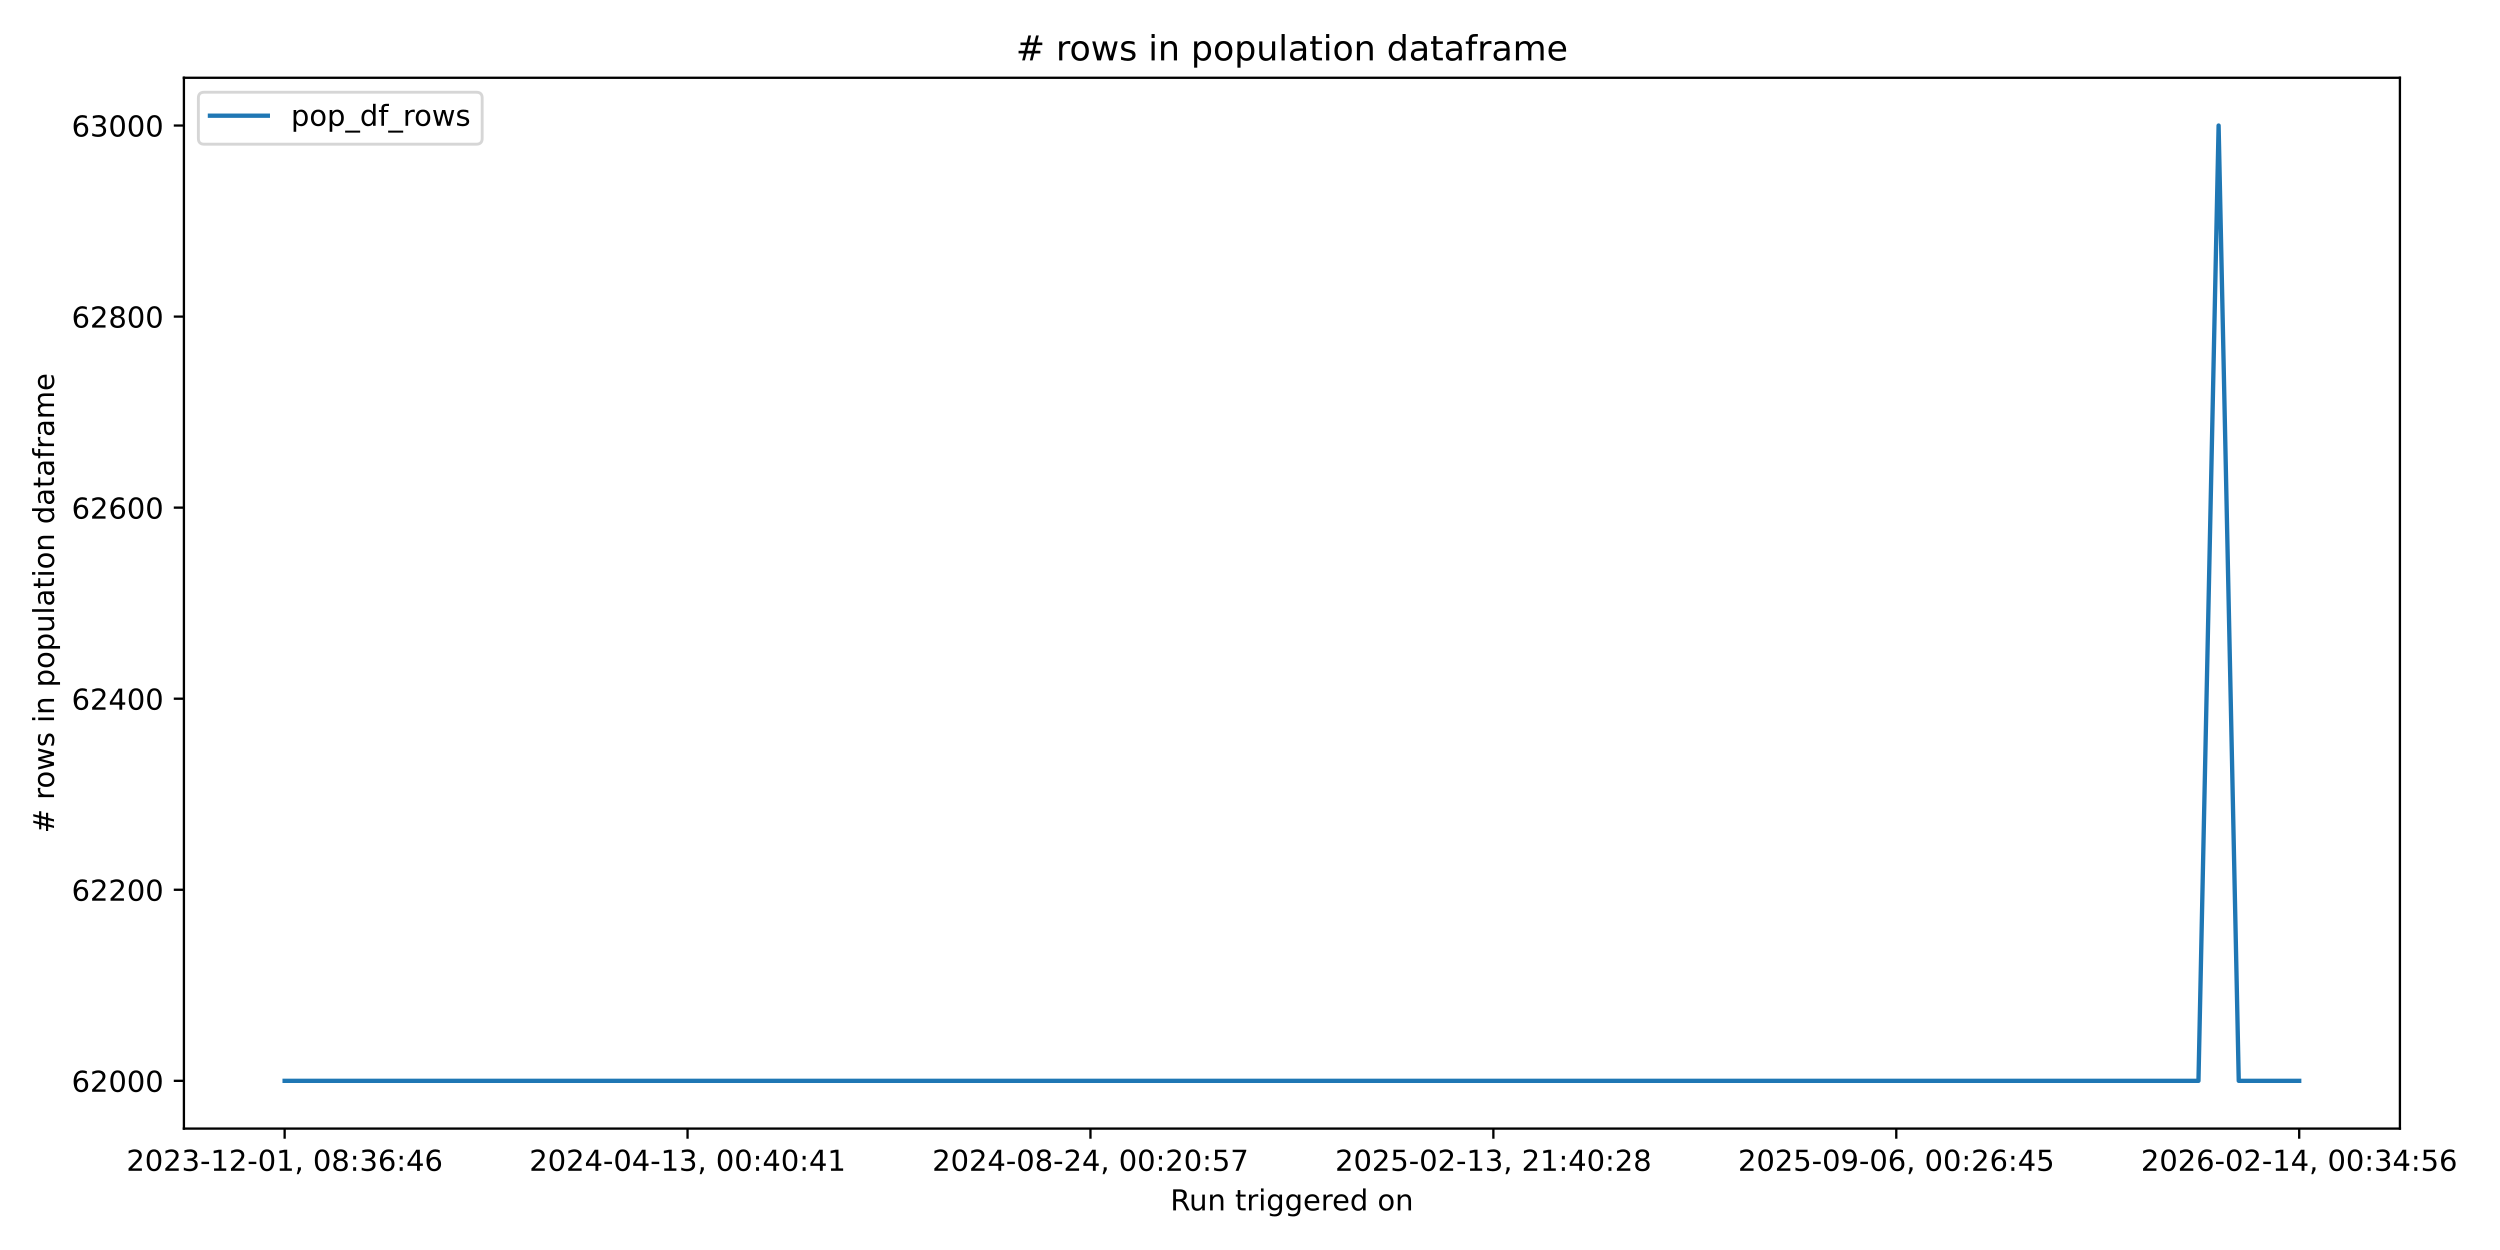
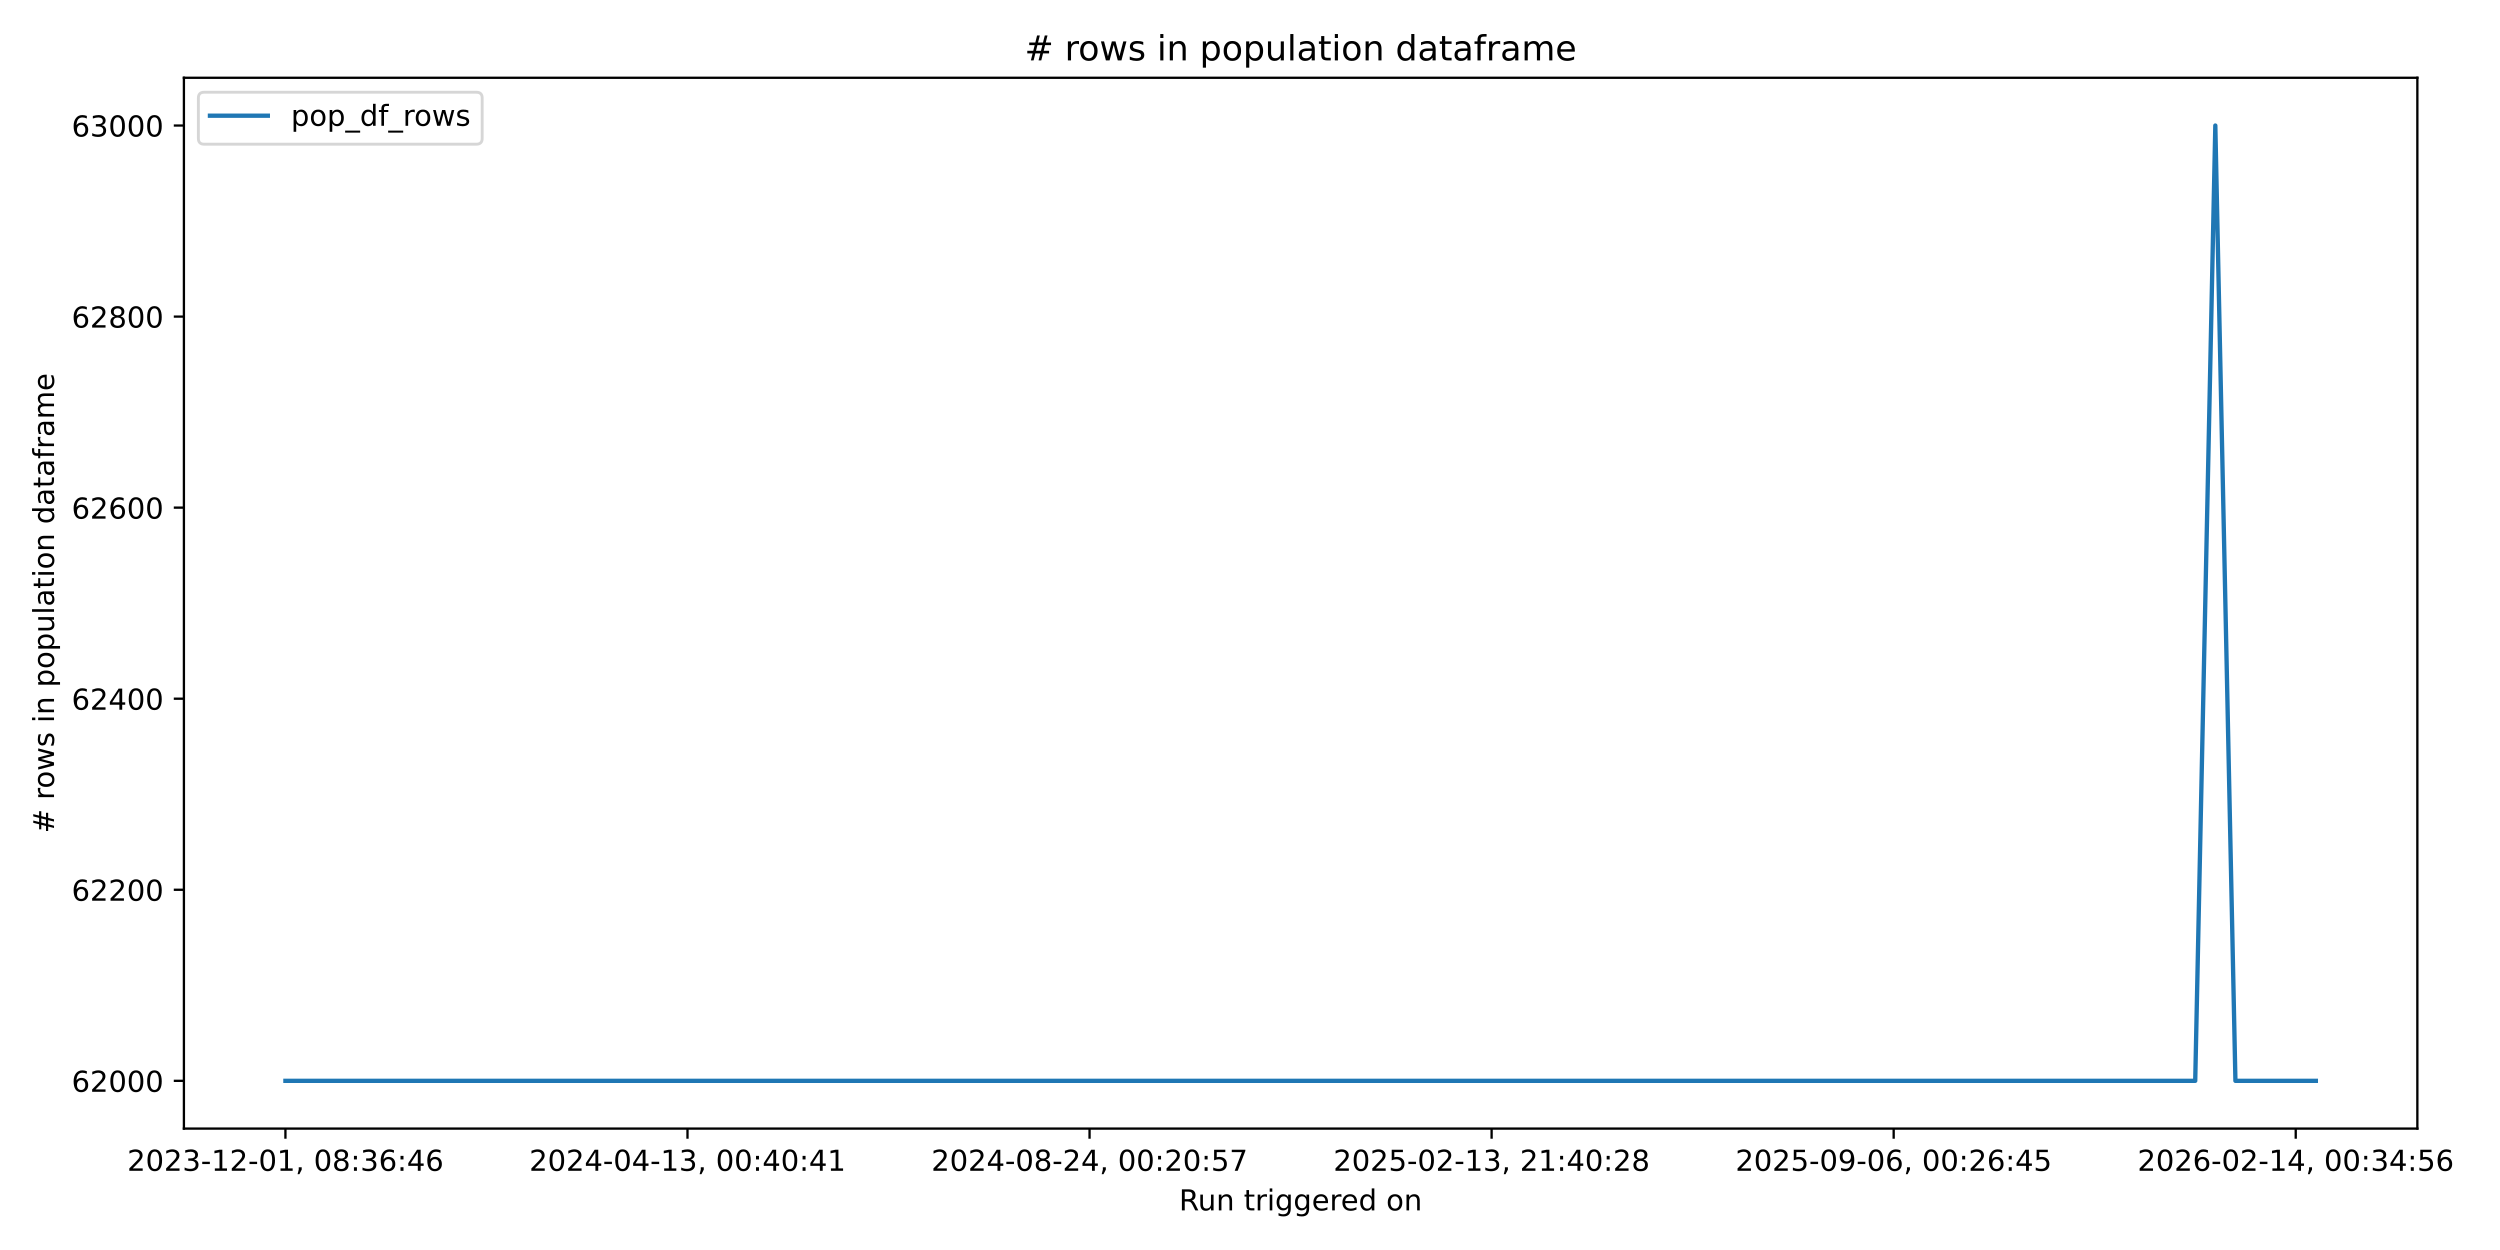
<svg xmlns="http://www.w3.org/2000/svg" xmlns:xlink="http://www.w3.org/1999/xlink" width="864pt" height="432pt" viewBox="0 0 864 432" version="1.1">
  <defs>
    <style type="text/css">*{stroke-linejoin: round; stroke-linecap: butt}</style>
  </defs>
  <g id="figure_1">
    <g id="patch_1">
      <path d="M 0 432  L 864 432  L 864 0  L 0 0  z " style="fill: #ffffff" />
    </g>
    <g id="axes_1">
      <g id="patch_2">
-         <path d="M 63.56 390.04  L 829.411 390.04  L 829.411 26.88  L 63.56 26.88  z " style="fill: #ffffff" />
+         <path d="M 63.56 390.04  L 835.438 390.04  L 835.438 26.88  L 63.56 26.88  z " style="fill: #ffffff" />
      </g>
      <g id="matplotlib.axis_1">
        <g id="xtick_1">
          <g id="line2d_1">
            <defs>
-               <path id="mc2b28f7067" d="M 0 0  L 0 3.5  " style="stroke: #000000; stroke-width: 0.8" />
+               <path id="m86a0c0b904" d="M 0 0  L 0 3.5  " style="stroke: #000000; stroke-width: 0.8" />
            </defs>
            <g>
-               <use xlink:href="#mc2b28f7067" x="98.371" y="390.04" style="stroke: #000000; stroke-width: 0.8" />
+               <use xlink:href="#m86a0c0b904" x="98.645" y="390.04" style="stroke: #000000; stroke-width: 0.8" />
            </g>
          </g>
          <g id="text_1">
-             <g transform="translate(43.67924 404.6384) scale(0.1 -0.1)">
+             <g transform="translate(43.95319 404.6384) scale(0.1 -0.1)">
              <defs>
                <path id="DejaVuSans-32" d="M 1228 531  L 3431 531  L 3431 0  L 469 0  L 469 531  Q 828 903 1448 1529  Q 2069 2156 2228 2338  Q 2531 2678 2651 2914  Q 2772 3150 2772 3378  Q 2772 3750 2511 3984  Q 2250 4219 1831 4219  Q 1534 4219 1204 4116  Q 875 4013 500 3803  L 500 4441  Q 881 4594 1212 4672  Q 1544 4750 1819 4750  Q 2544 4750 2975 4387  Q 3406 4025 3406 3419  Q 3406 3131 3298 2873  Q 3191 2616 2906 2266  Q 2828 2175 2409 1742  Q 1991 1309 1228 531  z " transform="scale(0.015625)" />
                <path id="DejaVuSans-30" d="M 2034 4250  Q 1547 4250 1301 3770  Q 1056 3291 1056 2328  Q 1056 1369 1301 889  Q 1547 409 2034 409  Q 2525 409 2770 889  Q 3016 1369 3016 2328  Q 3016 3291 2770 3770  Q 2525 4250 2034 4250  z M 2034 4750  Q 2819 4750 3233 4129  Q 3647 3509 3647 2328  Q 3647 1150 3233 529  Q 2819 -91 2034 -91  Q 1250 -91 836 529  Q 422 1150 422 2328  Q 422 3509 836 4129  Q 1250 4750 2034 4750  z " transform="scale(0.015625)" />
                <path id="DejaVuSans-33" d="M 2597 2516  Q 3050 2419 3304 2112  Q 3559 1806 3559 1356  Q 3559 666 3084 287  Q 2609 -91 1734 -91  Q 1441 -91 1130 -33  Q 819 25 488 141  L 488 750  Q 750 597 1062 519  Q 1375 441 1716 441  Q 2309 441 2620 675  Q 2931 909 2931 1356  Q 2931 1769 2642 2001  Q 2353 2234 1838 2234  L 1294 2234  L 1294 2753  L 1863 2753  Q 2328 2753 2575 2939  Q 2822 3125 2822 3475  Q 2822 3834 2567 4026  Q 2313 4219 1838 4219  Q 1578 4219 1281 4162  Q 984 4106 628 3988  L 628 4550  Q 988 4650 1302 4700  Q 1616 4750 1894 4750  Q 2613 4750 3031 4423  Q 3450 4097 3450 3541  Q 3450 3153 3228 2886  Q 3006 2619 2597 2516  z " transform="scale(0.015625)" />
                <path id="DejaVuSans-2d" d="M 313 2009  L 1997 2009  L 1997 1497  L 313 1497  L 313 2009  z " transform="scale(0.015625)" />
                <path id="DejaVuSans-31" d="M 794 531  L 1825 531  L 1825 4091  L 703 3866  L 703 4441  L 1819 4666  L 2450 4666  L 2450 531  L 3481 531  L 3481 0  L 794 0  L 794 531  z " transform="scale(0.015625)" />
                <path id="DejaVuSans-2c" d="M 750 794  L 1409 794  L 1409 256  L 897 -744  L 494 -744  L 750 256  L 750 794  z " transform="scale(0.015625)" />
                <path id="DejaVuSans-20" transform="scale(0.015625)" />
                <path id="DejaVuSans-38" d="M 2034 2216  Q 1584 2216 1326 1975  Q 1069 1734 1069 1313  Q 1069 891 1326 650  Q 1584 409 2034 409  Q 2484 409 2743 651  Q 3003 894 3003 1313  Q 3003 1734 2745 1975  Q 2488 2216 2034 2216  z M 1403 2484  Q 997 2584 770 2862  Q 544 3141 544 3541  Q 544 4100 942 4425  Q 1341 4750 2034 4750  Q 2731 4750 3128 4425  Q 3525 4100 3525 3541  Q 3525 3141 3298 2862  Q 3072 2584 2669 2484  Q 3125 2378 3379 2068  Q 3634 1759 3634 1313  Q 3634 634 3220 271  Q 2806 -91 2034 -91  Q 1263 -91 848 271  Q 434 634 434 1313  Q 434 1759 690 2068  Q 947 2378 1403 2484  z M 1172 3481  Q 1172 3119 1398 2916  Q 1625 2713 2034 2713  Q 2441 2713 2670 2916  Q 2900 3119 2900 3481  Q 2900 3844 2670 4047  Q 2441 4250 2034 4250  Q 1625 4250 1398 4047  Q 1172 3844 1172 3481  z " transform="scale(0.015625)" />
                <path id="DejaVuSans-3a" d="M 750 794  L 1409 794  L 1409 0  L 750 0  L 750 794  z M 750 3309  L 1409 3309  L 1409 2516  L 750 2516  L 750 3309  z " transform="scale(0.015625)" />
                <path id="DejaVuSans-36" d="M 2113 2584  Q 1688 2584 1439 2293  Q 1191 2003 1191 1497  Q 1191 994 1439 701  Q 1688 409 2113 409  Q 2538 409 2786 701  Q 3034 994 3034 1497  Q 3034 2003 2786 2293  Q 2538 2584 2113 2584  z M 3366 4563  L 3366 3988  Q 3128 4100 2886 4159  Q 2644 4219 2406 4219  Q 1781 4219 1451 3797  Q 1122 3375 1075 2522  Q 1259 2794 1537 2939  Q 1816 3084 2150 3084  Q 2853 3084 3261 2657  Q 3669 2231 3669 1497  Q 3669 778 3244 343  Q 2819 -91 2113 -91  Q 1303 -91 875 529  Q 447 1150 447 2328  Q 447 3434 972 4092  Q 1497 4750 2381 4750  Q 2619 4750 2861 4703  Q 3103 4656 3366 4563  z " transform="scale(0.015625)" />
                <path id="DejaVuSans-34" d="M 2419 4116  L 825 1625  L 2419 1625  L 2419 4116  z M 2253 4666  L 3047 4666  L 3047 1625  L 3713 1625  L 3713 1100  L 3047 1100  L 3047 0  L 2419 0  L 2419 1100  L 313 1100  L 313 1709  L 2253 4666  z " transform="scale(0.015625)" />
              </defs>
              <use xlink:href="#DejaVuSans-32" />
              <use xlink:href="#DejaVuSans-30" transform="translate(63.62305 0)" />
              <use xlink:href="#DejaVuSans-32" transform="translate(127.2461 0)" />
              <use xlink:href="#DejaVuSans-33" transform="translate(190.8691 0)" />
              <use xlink:href="#DejaVuSans-2d" transform="translate(254.4922 0)" />
              <use xlink:href="#DejaVuSans-31" transform="translate(290.5762 0)" />
              <use xlink:href="#DejaVuSans-32" transform="translate(354.1992 0)" />
              <use xlink:href="#DejaVuSans-2d" transform="translate(417.8223 0)" />
              <use xlink:href="#DejaVuSans-30" transform="translate(453.9062 0)" />
              <use xlink:href="#DejaVuSans-31" transform="translate(517.5293 0)" />
              <use xlink:href="#DejaVuSans-2c" transform="translate(581.1523 0)" />
              <use xlink:href="#DejaVuSans-20" transform="translate(612.9395 0)" />
              <use xlink:href="#DejaVuSans-30" transform="translate(644.7266 0)" />
              <use xlink:href="#DejaVuSans-38" transform="translate(708.3496 0)" />
              <use xlink:href="#DejaVuSans-3a" transform="translate(771.9727 0)" />
              <use xlink:href="#DejaVuSans-33" transform="translate(805.6641 0)" />
              <use xlink:href="#DejaVuSans-36" transform="translate(869.2871 0)" />
              <use xlink:href="#DejaVuSans-3a" transform="translate(932.9102 0)" />
              <use xlink:href="#DejaVuSans-34" transform="translate(966.6016 0)" />
              <use xlink:href="#DejaVuSans-36" transform="translate(1030.225 0)" />
            </g>
          </g>
        </g>
        <g id="xtick_2">
          <g id="line2d_2">
            <g>
-               <use xlink:href="#mc2b28f7067" x="237.617" y="390.04" style="stroke: #000000; stroke-width: 0.8" />
+               <use xlink:href="#m86a0c0b904" x="237.597" y="390.04" style="stroke: #000000; stroke-width: 0.8" />
            </g>
          </g>
          <g id="text_2">
-             <g transform="translate(182.9249 404.6384) scale(0.1 -0.1)">
+             <g transform="translate(182.9052 404.6384) scale(0.1 -0.1)">
              <use xlink:href="#DejaVuSans-32" />
              <use xlink:href="#DejaVuSans-30" transform="translate(63.62305 0)" />
              <use xlink:href="#DejaVuSans-32" transform="translate(127.2461 0)" />
              <use xlink:href="#DejaVuSans-34" transform="translate(190.8691 0)" />
              <use xlink:href="#DejaVuSans-2d" transform="translate(254.4922 0)" />
              <use xlink:href="#DejaVuSans-30" transform="translate(290.5762 0)" />
              <use xlink:href="#DejaVuSans-34" transform="translate(354.1992 0)" />
              <use xlink:href="#DejaVuSans-2d" transform="translate(417.8223 0)" />
              <use xlink:href="#DejaVuSans-31" transform="translate(453.9062 0)" />
              <use xlink:href="#DejaVuSans-33" transform="translate(517.5293 0)" />
              <use xlink:href="#DejaVuSans-2c" transform="translate(581.1523 0)" />
              <use xlink:href="#DejaVuSans-20" transform="translate(612.9395 0)" />
              <use xlink:href="#DejaVuSans-30" transform="translate(644.7266 0)" />
              <use xlink:href="#DejaVuSans-30" transform="translate(708.3496 0)" />
              <use xlink:href="#DejaVuSans-3a" transform="translate(771.9727 0)" />
              <use xlink:href="#DejaVuSans-34" transform="translate(805.6641 0)" />
              <use xlink:href="#DejaVuSans-30" transform="translate(869.2871 0)" />
              <use xlink:href="#DejaVuSans-3a" transform="translate(932.9102 0)" />
              <use xlink:href="#DejaVuSans-34" transform="translate(966.6016 0)" />
              <use xlink:href="#DejaVuSans-31" transform="translate(1030.225 0)" />
            </g>
          </g>
        </g>
        <g id="xtick_3">
          <g id="line2d_3">
            <g>
-               <use xlink:href="#mc2b28f7067" x="376.863" y="390.04" style="stroke: #000000; stroke-width: 0.8" />
+               <use xlink:href="#m86a0c0b904" x="376.549" y="390.04" style="stroke: #000000; stroke-width: 0.8" />
            </g>
          </g>
          <g id="text_3">
-             <g transform="translate(322.1706 404.6384) scale(0.1 -0.1)">
+             <g transform="translate(321.8572 404.6384) scale(0.1 -0.1)">
              <defs>
                <path id="DejaVuSans-35" d="M 691 4666  L 3169 4666  L 3169 4134  L 1269 4134  L 1269 2991  Q 1406 3038 1543 3061  Q 1681 3084 1819 3084  Q 2600 3084 3056 2656  Q 3513 2228 3513 1497  Q 3513 744 3044 326  Q 2575 -91 1722 -91  Q 1428 -91 1123 -41  Q 819 9 494 109  L 494 744  Q 775 591 1075 516  Q 1375 441 1709 441  Q 2250 441 2565 725  Q 2881 1009 2881 1497  Q 2881 1984 2565 2268  Q 2250 2553 1709 2553  Q 1456 2553 1204 2497  Q 953 2441 691 2322  L 691 4666  z " transform="scale(0.015625)" />
                <path id="DejaVuSans-37" d="M 525 4666  L 3525 4666  L 3525 4397  L 1831 0  L 1172 0  L 2766 4134  L 525 4134  L 525 4666  z " transform="scale(0.015625)" />
              </defs>
              <use xlink:href="#DejaVuSans-32" />
              <use xlink:href="#DejaVuSans-30" transform="translate(63.62305 0)" />
              <use xlink:href="#DejaVuSans-32" transform="translate(127.2461 0)" />
              <use xlink:href="#DejaVuSans-34" transform="translate(190.8691 0)" />
              <use xlink:href="#DejaVuSans-2d" transform="translate(254.4922 0)" />
              <use xlink:href="#DejaVuSans-30" transform="translate(290.5762 0)" />
              <use xlink:href="#DejaVuSans-38" transform="translate(354.1992 0)" />
              <use xlink:href="#DejaVuSans-2d" transform="translate(417.8223 0)" />
              <use xlink:href="#DejaVuSans-32" transform="translate(453.9062 0)" />
              <use xlink:href="#DejaVuSans-34" transform="translate(517.5293 0)" />
              <use xlink:href="#DejaVuSans-2c" transform="translate(581.1523 0)" />
              <use xlink:href="#DejaVuSans-20" transform="translate(612.9395 0)" />
              <use xlink:href="#DejaVuSans-30" transform="translate(644.7266 0)" />
              <use xlink:href="#DejaVuSans-30" transform="translate(708.3496 0)" />
              <use xlink:href="#DejaVuSans-3a" transform="translate(771.9727 0)" />
              <use xlink:href="#DejaVuSans-32" transform="translate(805.6641 0)" />
              <use xlink:href="#DejaVuSans-30" transform="translate(869.2871 0)" />
              <use xlink:href="#DejaVuSans-3a" transform="translate(932.9102 0)" />
              <use xlink:href="#DejaVuSans-35" transform="translate(966.6016 0)" />
              <use xlink:href="#DejaVuSans-37" transform="translate(1030.225 0)" />
            </g>
          </g>
        </g>
        <g id="xtick_4">
          <g id="line2d_4">
            <g>
-               <use xlink:href="#mc2b28f7067" x="516.109" y="390.04" style="stroke: #000000; stroke-width: 0.8" />
+               <use xlink:href="#m86a0c0b904" x="515.501" y="390.04" style="stroke: #000000; stroke-width: 0.8" />
            </g>
          </g>
          <g id="text_4">
-             <g transform="translate(461.4163 404.6384) scale(0.1 -0.1)">
+             <g transform="translate(460.8092 404.6384) scale(0.1 -0.1)">
              <use xlink:href="#DejaVuSans-32" />
              <use xlink:href="#DejaVuSans-30" transform="translate(63.62305 0)" />
              <use xlink:href="#DejaVuSans-32" transform="translate(127.2461 0)" />
              <use xlink:href="#DejaVuSans-35" transform="translate(190.8691 0)" />
              <use xlink:href="#DejaVuSans-2d" transform="translate(254.4922 0)" />
              <use xlink:href="#DejaVuSans-30" transform="translate(290.5762 0)" />
              <use xlink:href="#DejaVuSans-32" transform="translate(354.1992 0)" />
              <use xlink:href="#DejaVuSans-2d" transform="translate(417.8223 0)" />
              <use xlink:href="#DejaVuSans-31" transform="translate(453.9062 0)" />
              <use xlink:href="#DejaVuSans-33" transform="translate(517.5293 0)" />
              <use xlink:href="#DejaVuSans-2c" transform="translate(581.1523 0)" />
              <use xlink:href="#DejaVuSans-20" transform="translate(612.9395 0)" />
              <use xlink:href="#DejaVuSans-32" transform="translate(644.7266 0)" />
              <use xlink:href="#DejaVuSans-31" transform="translate(708.3496 0)" />
              <use xlink:href="#DejaVuSans-3a" transform="translate(771.9727 0)" />
              <use xlink:href="#DejaVuSans-34" transform="translate(805.6641 0)" />
              <use xlink:href="#DejaVuSans-30" transform="translate(869.2871 0)" />
              <use xlink:href="#DejaVuSans-3a" transform="translate(932.9102 0)" />
              <use xlink:href="#DejaVuSans-32" transform="translate(966.6016 0)" />
              <use xlink:href="#DejaVuSans-38" transform="translate(1030.225 0)" />
            </g>
          </g>
        </g>
        <g id="xtick_5">
          <g id="line2d_5">
            <g>
-               <use xlink:href="#mc2b28f7067" x="655.354" y="390.04" style="stroke: #000000; stroke-width: 0.8" />
+               <use xlink:href="#m86a0c0b904" x="654.453" y="390.04" style="stroke: #000000; stroke-width: 0.8" />
            </g>
          </g>
          <g id="text_5">
-             <g transform="translate(600.662 404.6384) scale(0.1 -0.1)">
+             <g transform="translate(599.7612 404.6384) scale(0.1 -0.1)">
              <defs>
                <path id="DejaVuSans-39" d="M 703 97  L 703 672  Q 941 559 1184 500  Q 1428 441 1663 441  Q 2288 441 2617 861  Q 2947 1281 2994 2138  Q 2813 1869 2534 1725  Q 2256 1581 1919 1581  Q 1219 1581 811 2004  Q 403 2428 403 3163  Q 403 3881 828 4315  Q 1253 4750 1959 4750  Q 2769 4750 3195 4129  Q 3622 3509 3622 2328  Q 3622 1225 3098 567  Q 2575 -91 1691 -91  Q 1453 -91 1209 -44  Q 966 3 703 97  z M 1959 2075  Q 2384 2075 2632 2365  Q 2881 2656 2881 3163  Q 2881 3666 2632 3958  Q 2384 4250 1959 4250  Q 1534 4250 1286 3958  Q 1038 3666 1038 3163  Q 1038 2656 1286 2365  Q 1534 2075 1959 2075  z " transform="scale(0.015625)" />
              </defs>
              <use xlink:href="#DejaVuSans-32" />
              <use xlink:href="#DejaVuSans-30" transform="translate(63.62305 0)" />
              <use xlink:href="#DejaVuSans-32" transform="translate(127.2461 0)" />
              <use xlink:href="#DejaVuSans-35" transform="translate(190.8691 0)" />
              <use xlink:href="#DejaVuSans-2d" transform="translate(254.4922 0)" />
              <use xlink:href="#DejaVuSans-30" transform="translate(290.5762 0)" />
              <use xlink:href="#DejaVuSans-39" transform="translate(354.1992 0)" />
              <use xlink:href="#DejaVuSans-2d" transform="translate(417.8223 0)" />
              <use xlink:href="#DejaVuSans-30" transform="translate(453.9062 0)" />
              <use xlink:href="#DejaVuSans-36" transform="translate(517.5293 0)" />
              <use xlink:href="#DejaVuSans-2c" transform="translate(581.1523 0)" />
              <use xlink:href="#DejaVuSans-20" transform="translate(612.9395 0)" />
              <use xlink:href="#DejaVuSans-30" transform="translate(644.7266 0)" />
              <use xlink:href="#DejaVuSans-30" transform="translate(708.3496 0)" />
              <use xlink:href="#DejaVuSans-3a" transform="translate(771.9727 0)" />
              <use xlink:href="#DejaVuSans-32" transform="translate(805.6641 0)" />
              <use xlink:href="#DejaVuSans-36" transform="translate(869.2871 0)" />
              <use xlink:href="#DejaVuSans-3a" transform="translate(932.9102 0)" />
              <use xlink:href="#DejaVuSans-34" transform="translate(966.6016 0)" />
              <use xlink:href="#DejaVuSans-35" transform="translate(1030.225 0)" />
            </g>
          </g>
        </g>
        <g id="xtick_6">
          <g id="line2d_6">
            <g>
-               <use xlink:href="#mc2b28f7067" x="794.6" y="390.04" style="stroke: #000000; stroke-width: 0.8" />
+               <use xlink:href="#m86a0c0b904" x="793.405" y="390.04" style="stroke: #000000; stroke-width: 0.8" />
            </g>
          </g>
          <g id="text_6">
-             <g transform="translate(739.9078 404.6384) scale(0.1 -0.1)">
+             <g transform="translate(738.7132 404.6384) scale(0.1 -0.1)">
              <use xlink:href="#DejaVuSans-32" />
              <use xlink:href="#DejaVuSans-30" transform="translate(63.62305 0)" />
              <use xlink:href="#DejaVuSans-32" transform="translate(127.2461 0)" />
              <use xlink:href="#DejaVuSans-36" transform="translate(190.8691 0)" />
              <use xlink:href="#DejaVuSans-2d" transform="translate(254.4922 0)" />
              <use xlink:href="#DejaVuSans-30" transform="translate(290.5762 0)" />
              <use xlink:href="#DejaVuSans-32" transform="translate(354.1992 0)" />
              <use xlink:href="#DejaVuSans-2d" transform="translate(417.8223 0)" />
              <use xlink:href="#DejaVuSans-31" transform="translate(453.9062 0)" />
              <use xlink:href="#DejaVuSans-34" transform="translate(517.5293 0)" />
              <use xlink:href="#DejaVuSans-2c" transform="translate(581.1523 0)" />
              <use xlink:href="#DejaVuSans-20" transform="translate(612.9395 0)" />
              <use xlink:href="#DejaVuSans-30" transform="translate(644.7266 0)" />
              <use xlink:href="#DejaVuSans-30" transform="translate(708.3496 0)" />
              <use xlink:href="#DejaVuSans-3a" transform="translate(771.9727 0)" />
              <use xlink:href="#DejaVuSans-33" transform="translate(805.6641 0)" />
              <use xlink:href="#DejaVuSans-34" transform="translate(869.2871 0)" />
              <use xlink:href="#DejaVuSans-3a" transform="translate(932.9102 0)" />
              <use xlink:href="#DejaVuSans-35" transform="translate(966.6016 0)" />
              <use xlink:href="#DejaVuSans-36" transform="translate(1030.225 0)" />
            </g>
          </g>
        </g>
        <g id="text_7">
-           <g transform="translate(404.4693 418.3166) scale(0.1 -0.1)">
+           <g transform="translate(407.4828 418.3166) scale(0.1 -0.1)">
            <defs>
              <path id="DejaVuSans-52" d="M 2841 2188  Q 3044 2119 3236 1894  Q 3428 1669 3622 1275  L 4263 0  L 3584 0  L 2988 1197  Q 2756 1666 2539 1819  Q 2322 1972 1947 1972  L 1259 1972  L 1259 0  L 628 0  L 628 4666  L 2053 4666  Q 2853 4666 3247 4331  Q 3641 3997 3641 3322  Q 3641 2881 3436 2590  Q 3231 2300 2841 2188  z M 1259 4147  L 1259 2491  L 2053 2491  Q 2509 2491 2742 2702  Q 2975 2913 2975 3322  Q 2975 3731 2742 3939  Q 2509 4147 2053 4147  L 1259 4147  z " transform="scale(0.015625)" />
              <path id="DejaVuSans-75" d="M 544 1381  L 544 3500  L 1119 3500  L 1119 1403  Q 1119 906 1312 657  Q 1506 409 1894 409  Q 2359 409 2629 706  Q 2900 1003 2900 1516  L 2900 3500  L 3475 3500  L 3475 0  L 2900 0  L 2900 538  Q 2691 219 2414 64  Q 2138 -91 1772 -91  Q 1169 -91 856 284  Q 544 659 544 1381  z M 1991 3584  L 1991 3584  z " transform="scale(0.015625)" />
              <path id="DejaVuSans-6e" d="M 3513 2113  L 3513 0  L 2938 0  L 2938 2094  Q 2938 2591 2744 2837  Q 2550 3084 2163 3084  Q 1697 3084 1428 2787  Q 1159 2491 1159 1978  L 1159 0  L 581 0  L 581 3500  L 1159 3500  L 1159 2956  Q 1366 3272 1645 3428  Q 1925 3584 2291 3584  Q 2894 3584 3203 3211  Q 3513 2838 3513 2113  z " transform="scale(0.015625)" />
              <path id="DejaVuSans-74" d="M 1172 4494  L 1172 3500  L 2356 3500  L 2356 3053  L 1172 3053  L 1172 1153  Q 1172 725 1289 603  Q 1406 481 1766 481  L 2356 481  L 2356 0  L 1766 0  Q 1100 0 847 248  Q 594 497 594 1153  L 594 3053  L 172 3053  L 172 3500  L 594 3500  L 594 4494  L 1172 4494  z " transform="scale(0.015625)" />
              <path id="DejaVuSans-72" d="M 2631 2963  Q 2534 3019 2420 3045  Q 2306 3072 2169 3072  Q 1681 3072 1420 2755  Q 1159 2438 1159 1844  L 1159 0  L 581 0  L 581 3500  L 1159 3500  L 1159 2956  Q 1341 3275 1631 3429  Q 1922 3584 2338 3584  Q 2397 3584 2469 3576  Q 2541 3569 2628 3553  L 2631 2963  z " transform="scale(0.015625)" />
              <path id="DejaVuSans-69" d="M 603 3500  L 1178 3500  L 1178 0  L 603 0  L 603 3500  z M 603 4863  L 1178 4863  L 1178 4134  L 603 4134  L 603 4863  z " transform="scale(0.015625)" />
              <path id="DejaVuSans-67" d="M 2906 1791  Q 2906 2416 2648 2759  Q 2391 3103 1925 3103  Q 1463 3103 1205 2759  Q 947 2416 947 1791  Q 947 1169 1205 825  Q 1463 481 1925 481  Q 2391 481 2648 825  Q 2906 1169 2906 1791  z M 3481 434  Q 3481 -459 3084 -895  Q 2688 -1331 1869 -1331  Q 1566 -1331 1297 -1286  Q 1028 -1241 775 -1147  L 775 -588  Q 1028 -725 1275 -790  Q 1522 -856 1778 -856  Q 2344 -856 2625 -561  Q 2906 -266 2906 331  L 2906 616  Q 2728 306 2450 153  Q 2172 0 1784 0  Q 1141 0 747 490  Q 353 981 353 1791  Q 353 2603 747 3093  Q 1141 3584 1784 3584  Q 2172 3584 2450 3431  Q 2728 3278 2906 2969  L 2906 3500  L 3481 3500  L 3481 434  z " transform="scale(0.015625)" />
              <path id="DejaVuSans-65" d="M 3597 1894  L 3597 1613  L 953 1613  Q 991 1019 1311 708  Q 1631 397 2203 397  Q 2534 397 2845 478  Q 3156 559 3463 722  L 3463 178  Q 3153 47 2828 -22  Q 2503 -91 2169 -91  Q 1331 -91 842 396  Q 353 884 353 1716  Q 353 2575 817 3079  Q 1281 3584 2069 3584  Q 2775 3584 3186 3129  Q 3597 2675 3597 1894  z M 3022 2063  Q 3016 2534 2758 2815  Q 2500 3097 2075 3097  Q 1594 3097 1305 2825  Q 1016 2553 972 2059  L 3022 2063  z " transform="scale(0.015625)" />
              <path id="DejaVuSans-64" d="M 2906 2969  L 2906 4863  L 3481 4863  L 3481 0  L 2906 0  L 2906 525  Q 2725 213 2448 61  Q 2172 -91 1784 -91  Q 1150 -91 751 415  Q 353 922 353 1747  Q 353 2572 751 3078  Q 1150 3584 1784 3584  Q 2172 3584 2448 3432  Q 2725 3281 2906 2969  z M 947 1747  Q 947 1113 1208 752  Q 1469 391 1925 391  Q 2381 391 2643 752  Q 2906 1113 2906 1747  Q 2906 2381 2643 2742  Q 2381 3103 1925 3103  Q 1469 3103 1208 2742  Q 947 2381 947 1747  z " transform="scale(0.015625)" />
              <path id="DejaVuSans-6f" d="M 1959 3097  Q 1497 3097 1228 2736  Q 959 2375 959 1747  Q 959 1119 1226 758  Q 1494 397 1959 397  Q 2419 397 2687 759  Q 2956 1122 2956 1747  Q 2956 2369 2687 2733  Q 2419 3097 1959 3097  z M 1959 3584  Q 2709 3584 3137 3096  Q 3566 2609 3566 1747  Q 3566 888 3137 398  Q 2709 -91 1959 -91  Q 1206 -91 779 398  Q 353 888 353 1747  Q 353 2609 779 3096  Q 1206 3584 1959 3584  z " transform="scale(0.015625)" />
            </defs>
            <use xlink:href="#DejaVuSans-52" />
            <use xlink:href="#DejaVuSans-75" transform="translate(64.98242 0)" />
            <use xlink:href="#DejaVuSans-6e" transform="translate(128.3613 0)" />
            <use xlink:href="#DejaVuSans-20" transform="translate(191.7402 0)" />
            <use xlink:href="#DejaVuSans-74" transform="translate(223.5273 0)" />
            <use xlink:href="#DejaVuSans-72" transform="translate(262.7363 0)" />
            <use xlink:href="#DejaVuSans-69" transform="translate(303.8496 0)" />
            <use xlink:href="#DejaVuSans-67" transform="translate(331.6328 0)" />
            <use xlink:href="#DejaVuSans-67" transform="translate(395.1094 0)" />
            <use xlink:href="#DejaVuSans-65" transform="translate(458.5859 0)" />
            <use xlink:href="#DejaVuSans-72" transform="translate(520.1094 0)" />
            <use xlink:href="#DejaVuSans-65" transform="translate(558.9727 0)" />
            <use xlink:href="#DejaVuSans-64" transform="translate(620.4961 0)" />
            <use xlink:href="#DejaVuSans-20" transform="translate(683.9727 0)" />
            <use xlink:href="#DejaVuSans-6f" transform="translate(715.7598 0)" />
            <use xlink:href="#DejaVuSans-6e" transform="translate(776.9414 0)" />
          </g>
        </g>
      </g>
      <g id="matplotlib.axis_2">
        <g id="ytick_1">
          <g id="line2d_7">
            <defs>
-               <path id="mc393078a6c" d="M 0 0  L -3.5 0  " style="stroke: #000000; stroke-width: 0.8" />
+               <path id="m35ab664598" d="M 0 0  L -3.5 0  " style="stroke: #000000; stroke-width: 0.8" />
            </defs>
            <g>
-               <use xlink:href="#mc393078a6c" x="63.56" y="373.533" style="stroke: #000000; stroke-width: 0.8" />
+               <use xlink:href="#m35ab664598" x="63.56" y="373.533" style="stroke: #000000; stroke-width: 0.8" />
            </g>
          </g>
          <g id="text_8">
            <g transform="translate(24.7475 377.3319) scale(0.1 -0.1)">
              <use xlink:href="#DejaVuSans-36" />
              <use xlink:href="#DejaVuSans-32" transform="translate(63.62305 0)" />
              <use xlink:href="#DejaVuSans-30" transform="translate(127.2461 0)" />
              <use xlink:href="#DejaVuSans-30" transform="translate(190.8691 0)" />
              <use xlink:href="#DejaVuSans-30" transform="translate(254.4922 0)" />
            </g>
          </g>
        </g>
        <g id="ytick_2">
          <g id="line2d_8">
            <g>
-               <use xlink:href="#mc393078a6c" x="63.56" y="307.504" style="stroke: #000000; stroke-width: 0.8" />
+               <use xlink:href="#m35ab664598" x="63.56" y="307.504" style="stroke: #000000; stroke-width: 0.8" />
            </g>
          </g>
          <g id="text_9">
            <g transform="translate(24.7475 311.3029) scale(0.1 -0.1)">
              <use xlink:href="#DejaVuSans-36" />
              <use xlink:href="#DejaVuSans-32" transform="translate(63.62305 0)" />
              <use xlink:href="#DejaVuSans-32" transform="translate(127.2461 0)" />
              <use xlink:href="#DejaVuSans-30" transform="translate(190.8691 0)" />
              <use xlink:href="#DejaVuSans-30" transform="translate(254.4922 0)" />
            </g>
          </g>
        </g>
        <g id="ytick_3">
          <g id="line2d_9">
            <g>
-               <use xlink:href="#mc393078a6c" x="63.56" y="241.475" style="stroke: #000000; stroke-width: 0.8" />
+               <use xlink:href="#m35ab664598" x="63.56" y="241.475" style="stroke: #000000; stroke-width: 0.8" />
            </g>
          </g>
          <g id="text_10">
            <g transform="translate(24.7475 245.2738) scale(0.1 -0.1)">
              <use xlink:href="#DejaVuSans-36" />
              <use xlink:href="#DejaVuSans-32" transform="translate(63.62305 0)" />
              <use xlink:href="#DejaVuSans-34" transform="translate(127.2461 0)" />
              <use xlink:href="#DejaVuSans-30" transform="translate(190.8691 0)" />
              <use xlink:href="#DejaVuSans-30" transform="translate(254.4922 0)" />
            </g>
          </g>
        </g>
        <g id="ytick_4">
          <g id="line2d_10">
            <g>
-               <use xlink:href="#mc393078a6c" x="63.56" y="175.445" style="stroke: #000000; stroke-width: 0.8" />
+               <use xlink:href="#m35ab664598" x="63.56" y="175.445" style="stroke: #000000; stroke-width: 0.8" />
            </g>
          </g>
          <g id="text_11">
            <g transform="translate(24.7475 179.2447) scale(0.1 -0.1)">
              <use xlink:href="#DejaVuSans-36" />
              <use xlink:href="#DejaVuSans-32" transform="translate(63.62305 0)" />
              <use xlink:href="#DejaVuSans-36" transform="translate(127.2461 0)" />
              <use xlink:href="#DejaVuSans-30" transform="translate(190.8691 0)" />
              <use xlink:href="#DejaVuSans-30" transform="translate(254.4922 0)" />
            </g>
          </g>
        </g>
        <g id="ytick_5">
          <g id="line2d_11">
            <g>
-               <use xlink:href="#mc393078a6c" x="63.56" y="109.416" style="stroke: #000000; stroke-width: 0.8" />
+               <use xlink:href="#m35ab664598" x="63.56" y="109.416" style="stroke: #000000; stroke-width: 0.8" />
            </g>
          </g>
          <g id="text_12">
            <g transform="translate(24.7475 113.2156) scale(0.1 -0.1)">
              <use xlink:href="#DejaVuSans-36" />
              <use xlink:href="#DejaVuSans-32" transform="translate(63.62305 0)" />
              <use xlink:href="#DejaVuSans-38" transform="translate(127.2461 0)" />
              <use xlink:href="#DejaVuSans-30" transform="translate(190.8691 0)" />
              <use xlink:href="#DejaVuSans-30" transform="translate(254.4922 0)" />
            </g>
          </g>
        </g>
        <g id="ytick_6">
          <g id="line2d_12">
            <g>
-               <use xlink:href="#mc393078a6c" x="63.56" y="43.387" style="stroke: #000000; stroke-width: 0.8" />
+               <use xlink:href="#m35ab664598" x="63.56" y="43.387" style="stroke: #000000; stroke-width: 0.8" />
            </g>
          </g>
          <g id="text_13">
            <g transform="translate(24.7475 47.18649) scale(0.1 -0.1)">
              <use xlink:href="#DejaVuSans-36" />
              <use xlink:href="#DejaVuSans-33" transform="translate(63.62305 0)" />
              <use xlink:href="#DejaVuSans-30" transform="translate(127.2461 0)" />
              <use xlink:href="#DejaVuSans-30" transform="translate(190.8691 0)" />
              <use xlink:href="#DejaVuSans-30" transform="translate(254.4922 0)" />
            </g>
          </g>
        </g>
        <g id="text_14">
          <g transform="translate(18.66781 287.9561) rotate(-90) scale(0.1 -0.1)">
            <defs>
              <path id="DejaVuSans-23" d="M 3272 2816  L 2363 2816  L 2100 1772  L 3016 1772  L 3272 2816  z M 2803 4594  L 2478 3297  L 3391 3297  L 3719 4594  L 4219 4594  L 3897 3297  L 4872 3297  L 4872 2816  L 3775 2816  L 3519 1772  L 4513 1772  L 4513 1294  L 3397 1294  L 3072 0  L 2572 0  L 2894 1294  L 1978 1294  L 1656 0  L 1153 0  L 1478 1294  L 494 1294  L 494 1772  L 1594 1772  L 1856 2816  L 850 2816  L 850 3297  L 1978 3297  L 2297 4594  L 2803 4594  z " transform="scale(0.015625)" />
              <path id="DejaVuSans-77" d="M 269 3500  L 844 3500  L 1563 769  L 2278 3500  L 2956 3500  L 3675 769  L 4391 3500  L 4966 3500  L 4050 0  L 3372 0  L 2619 2869  L 1863 0  L 1184 0  L 269 3500  z " transform="scale(0.015625)" />
              <path id="DejaVuSans-73" d="M 2834 3397  L 2834 2853  Q 2591 2978 2328 3040  Q 2066 3103 1784 3103  Q 1356 3103 1142 2972  Q 928 2841 928 2578  Q 928 2378 1081 2264  Q 1234 2150 1697 2047  L 1894 2003  Q 2506 1872 2764 1633  Q 3022 1394 3022 966  Q 3022 478 2636 193  Q 2250 -91 1575 -91  Q 1294 -91 989 -36  Q 684 19 347 128  L 347 722  Q 666 556 975 473  Q 1284 391 1588 391  Q 1994 391 2212 530  Q 2431 669 2431 922  Q 2431 1156 2273 1281  Q 2116 1406 1581 1522  L 1381 1569  Q 847 1681 609 1914  Q 372 2147 372 2553  Q 372 3047 722 3315  Q 1072 3584 1716 3584  Q 2034 3584 2315 3537  Q 2597 3491 2834 3397  z " transform="scale(0.015625)" />
              <path id="DejaVuSans-70" d="M 1159 525  L 1159 -1331  L 581 -1331  L 581 3500  L 1159 3500  L 1159 2969  Q 1341 3281 1617 3432  Q 1894 3584 2278 3584  Q 2916 3584 3314 3078  Q 3713 2572 3713 1747  Q 3713 922 3314 415  Q 2916 -91 2278 -91  Q 1894 -91 1617 61  Q 1341 213 1159 525  z M 3116 1747  Q 3116 2381 2855 2742  Q 2594 3103 2138 3103  Q 1681 3103 1420 2742  Q 1159 2381 1159 1747  Q 1159 1113 1420 752  Q 1681 391 2138 391  Q 2594 391 2855 752  Q 3116 1113 3116 1747  z " transform="scale(0.015625)" />
              <path id="DejaVuSans-6c" d="M 603 4863  L 1178 4863  L 1178 0  L 603 0  L 603 4863  z " transform="scale(0.015625)" />
              <path id="DejaVuSans-61" d="M 2194 1759  Q 1497 1759 1228 1600  Q 959 1441 959 1056  Q 959 750 1161 570  Q 1363 391 1709 391  Q 2188 391 2477 730  Q 2766 1069 2766 1631  L 2766 1759  L 2194 1759  z M 3341 1997  L 3341 0  L 2766 0  L 2766 531  Q 2569 213 2275 61  Q 1981 -91 1556 -91  Q 1019 -91 701 211  Q 384 513 384 1019  Q 384 1609 779 1909  Q 1175 2209 1959 2209  L 2766 2209  L 2766 2266  Q 2766 2663 2505 2880  Q 2244 3097 1772 3097  Q 1472 3097 1187 3025  Q 903 2953 641 2809  L 641 3341  Q 956 3463 1253 3523  Q 1550 3584 1831 3584  Q 2591 3584 2966 3190  Q 3341 2797 3341 1997  z " transform="scale(0.015625)" />
              <path id="DejaVuSans-66" d="M 2375 4863  L 2375 4384  L 1825 4384  Q 1516 4384 1395 4259  Q 1275 4134 1275 3809  L 1275 3500  L 2222 3500  L 2222 3053  L 1275 3053  L 1275 0  L 697 0  L 697 3053  L 147 3053  L 147 3500  L 697 3500  L 697 3744  Q 697 4328 969 4595  Q 1241 4863 1831 4863  L 2375 4863  z " transform="scale(0.015625)" />
              <path id="DejaVuSans-6d" d="M 3328 2828  Q 3544 3216 3844 3400  Q 4144 3584 4550 3584  Q 5097 3584 5394 3201  Q 5691 2819 5691 2113  L 5691 0  L 5113 0  L 5113 2094  Q 5113 2597 4934 2840  Q 4756 3084 4391 3084  Q 3944 3084 3684 2787  Q 3425 2491 3425 1978  L 3425 0  L 2847 0  L 2847 2094  Q 2847 2600 2669 2842  Q 2491 3084 2119 3084  Q 1678 3084 1418 2786  Q 1159 2488 1159 1978  L 1159 0  L 581 0  L 581 3500  L 1159 3500  L 1159 2956  Q 1356 3278 1631 3431  Q 1906 3584 2284 3584  Q 2666 3584 2933 3390  Q 3200 3197 3328 2828  z " transform="scale(0.015625)" />
            </defs>
            <use xlink:href="#DejaVuSans-23" />
            <use xlink:href="#DejaVuSans-20" transform="translate(83.78906 0)" />
            <use xlink:href="#DejaVuSans-72" transform="translate(115.5762 0)" />
            <use xlink:href="#DejaVuSans-6f" transform="translate(154.4395 0)" />
            <use xlink:href="#DejaVuSans-77" transform="translate(215.6211 0)" />
            <use xlink:href="#DejaVuSans-73" transform="translate(297.4082 0)" />
            <use xlink:href="#DejaVuSans-20" transform="translate(349.5078 0)" />
            <use xlink:href="#DejaVuSans-69" transform="translate(381.2949 0)" />
            <use xlink:href="#DejaVuSans-6e" transform="translate(409.0781 0)" />
            <use xlink:href="#DejaVuSans-20" transform="translate(472.457 0)" />
            <use xlink:href="#DejaVuSans-70" transform="translate(504.2441 0)" />
            <use xlink:href="#DejaVuSans-6f" transform="translate(567.7207 0)" />
            <use xlink:href="#DejaVuSans-70" transform="translate(628.9023 0)" />
            <use xlink:href="#DejaVuSans-75" transform="translate(692.3789 0)" />
            <use xlink:href="#DejaVuSans-6c" transform="translate(755.7578 0)" />
            <use xlink:href="#DejaVuSans-61" transform="translate(783.541 0)" />
            <use xlink:href="#DejaVuSans-74" transform="translate(844.8203 0)" />
            <use xlink:href="#DejaVuSans-69" transform="translate(884.0293 0)" />
            <use xlink:href="#DejaVuSans-6f" transform="translate(911.8125 0)" />
            <use xlink:href="#DejaVuSans-6e" transform="translate(972.9941 0)" />
            <use xlink:href="#DejaVuSans-20" transform="translate(1036.373 0)" />
            <use xlink:href="#DejaVuSans-64" transform="translate(1068.16 0)" />
            <use xlink:href="#DejaVuSans-61" transform="translate(1131.637 0)" />
            <use xlink:href="#DejaVuSans-74" transform="translate(1192.916 0)" />
            <use xlink:href="#DejaVuSans-61" transform="translate(1232.125 0)" />
            <use xlink:href="#DejaVuSans-66" transform="translate(1293.404 0)" />
            <use xlink:href="#DejaVuSans-72" transform="translate(1328.609 0)" />
            <use xlink:href="#DejaVuSans-61" transform="translate(1369.723 0)" />
            <use xlink:href="#DejaVuSans-6d" transform="translate(1431.002 0)" />
            <use xlink:href="#DejaVuSans-65" transform="translate(1528.414 0)" />
          </g>
        </g>
      </g>
      <g id="line2d_13">
-         <path d="M 98.371 373.533  L 105.334 373.533  L 112.296 373.533  L 119.258 373.533  L 126.221 373.533  L 133.183 373.533  L 140.145 373.533  L 147.107 373.533  L 154.07 373.533  L 161.032 373.533  L 167.994 373.533  L 174.957 373.533  L 181.919 373.533  L 188.881 373.533  L 195.843 373.533  L 202.806 373.533  L 209.768 373.533  L 216.73 373.533  L 223.693 373.533  L 230.655 373.533  L 237.617 373.533  L 244.579 373.533  L 251.542 373.533  L 258.504 373.533  L 265.466 373.533  L 272.429 373.533  L 279.391 373.533  L 286.353 373.533  L 293.315 373.533  L 300.278 373.533  L 307.24 373.533  L 314.202 373.533  L 321.165 373.533  L 328.127 373.533  L 335.089 373.533  L 342.051 373.533  L 349.014 373.533  L 355.976 373.533  L 362.938 373.533  L 369.901 373.533  L 376.863 373.533  L 383.825 373.533  L 390.787 373.533  L 397.75 373.533  L 404.712 373.533  L 411.674 373.533  L 418.637 373.533  L 425.599 373.533  L 432.561 373.533  L 439.523 373.533  L 446.486 373.533  L 453.448 373.533  L 460.41 373.533  L 467.373 373.533  L 474.335 373.533  L 481.297 373.533  L 488.259 373.533  L 495.222 373.533  L 502.184 373.533  L 509.146 373.533  L 516.109 373.533  L 523.071 373.533  L 530.033 373.533  L 536.995 373.533  L 543.958 373.533  L 550.92 373.533  L 557.882 373.533  L 564.845 373.533  L 571.807 373.533  L 578.769 373.533  L 585.731 373.533  L 592.694 373.533  L 599.656 373.533  L 606.618 373.533  L 613.581 373.533  L 620.543 373.533  L 627.505 373.533  L 634.467 373.533  L 641.43 373.533  L 648.392 373.533  L 655.354 373.533  L 662.317 373.533  L 669.279 373.533  L 676.241 373.533  L 683.203 373.533  L 690.166 373.533  L 697.128 373.533  L 704.09 373.533  L 711.053 373.533  L 718.015 373.533  L 724.977 373.533  L 731.939 373.533  L 738.902 373.533  L 745.864 373.533  L 752.826 373.533  L 759.789 373.533  L 766.751 43.387  L 773.713 373.533  L 780.675 373.533  L 787.638 373.533  L 794.6 373.533  " clip-path="url(#p3ef52117ff)" style="fill: none; stroke: #1f77b4; stroke-width: 1.5; stroke-linecap: square" />
+         <path d="M 98.645 373.533  L 105.593 373.533  L 112.541 373.533  L 119.488 373.533  L 126.436 373.533  L 133.383 373.533  L 140.331 373.533  L 147.279 373.533  L 154.226 373.533  L 161.174 373.533  L 168.121 373.533  L 175.069 373.533  L 182.017 373.533  L 188.964 373.533  L 195.912 373.533  L 202.859 373.533  L 209.807 373.533  L 216.755 373.533  L 223.702 373.533  L 230.65 373.533  L 237.597 373.533  L 244.545 373.533  L 251.493 373.533  L 258.44 373.533  L 265.388 373.533  L 272.335 373.533  L 279.283 373.533  L 286.231 373.533  L 293.178 373.533  L 300.126 373.533  L 307.073 373.533  L 314.021 373.533  L 320.969 373.533  L 327.916 373.533  L 334.864 373.533  L 341.811 373.533  L 348.759 373.533  L 355.707 373.533  L 362.654 373.533  L 369.602 373.533  L 376.549 373.533  L 383.497 373.533  L 390.445 373.533  L 397.392 373.533  L 404.34 373.533  L 411.287 373.533  L 418.235 373.533  L 425.183 373.533  L 432.13 373.533  L 439.078 373.533  L 446.025 373.533  L 452.973 373.533  L 459.921 373.533  L 466.868 373.533  L 473.816 373.533  L 480.763 373.533  L 487.711 373.533  L 494.659 373.533  L 501.606 373.533  L 508.554 373.533  L 515.501 373.533  L 522.449 373.533  L 529.397 373.533  L 536.344 373.533  L 543.292 373.533  L 550.239 373.533  L 557.187 373.533  L 564.135 373.533  L 571.082 373.533  L 578.03 373.533  L 584.977 373.533  L 591.925 373.533  L 598.873 373.533  L 605.82 373.533  L 612.768 373.533  L 619.715 373.533  L 626.663 373.533  L 633.611 373.533  L 640.558 373.533  L 647.506 373.533  L 654.453 373.533  L 661.401 373.533  L 668.349 373.533  L 675.296 373.533  L 682.244 373.533  L 689.191 373.533  L 696.139 373.533  L 703.087 373.533  L 710.034 373.533  L 716.982 373.533  L 723.929 373.533  L 730.877 373.533  L 737.825 373.533  L 744.772 373.533  L 751.72 373.533  L 758.667 373.533  L 765.615 43.387  L 772.563 373.533  L 779.51 373.533  L 786.458 373.533  L 793.405 373.533  L 800.353 373.533  " clip-path="url(#p849518e4a7)" style="fill: none; stroke: #1f77b4; stroke-width: 1.5; stroke-linecap: square" />
      </g>
      <g id="patch_3">
        <path d="M 63.56 390.04  L 63.56 26.88  " style="fill: none; stroke: #000000; stroke-width: 0.8; stroke-linejoin: miter; stroke-linecap: square" />
      </g>
      <g id="patch_4">
-         <path d="M 829.411 390.04  L 829.411 26.88  " style="fill: none; stroke: #000000; stroke-width: 0.8; stroke-linejoin: miter; stroke-linecap: square" />
+         <path d="M 835.438 390.04  L 835.438 26.88  " style="fill: none; stroke: #000000; stroke-width: 0.8; stroke-linejoin: miter; stroke-linecap: square" />
      </g>
      <g id="patch_5">
-         <path d="M 63.56 390.04  L 829.411 390.04  " style="fill: none; stroke: #000000; stroke-width: 0.8; stroke-linejoin: miter; stroke-linecap: square" />
+         <path d="M 63.56 390.04  L 835.438 390.04  " style="fill: none; stroke: #000000; stroke-width: 0.8; stroke-linejoin: miter; stroke-linecap: square" />
      </g>
      <g id="patch_6">
-         <path d="M 63.56 26.88  L 829.411 26.88  " style="fill: none; stroke: #000000; stroke-width: 0.8; stroke-linejoin: miter; stroke-linecap: square" />
+         <path d="M 63.56 26.88  L 835.438 26.88  " style="fill: none; stroke: #000000; stroke-width: 0.8; stroke-linejoin: miter; stroke-linecap: square" />
      </g>
      <g id="text_15">
-         <g transform="translate(351.0904 20.88) scale(0.12 -0.12)">
+         <g transform="translate(354.1039 20.88) scale(0.12 -0.12)">
          <use xlink:href="#DejaVuSans-23" />
          <use xlink:href="#DejaVuSans-20" transform="translate(83.78906 0)" />
          <use xlink:href="#DejaVuSans-72" transform="translate(115.5762 0)" />
          <use xlink:href="#DejaVuSans-6f" transform="translate(154.4395 0)" />
          <use xlink:href="#DejaVuSans-77" transform="translate(215.6211 0)" />
          <use xlink:href="#DejaVuSans-73" transform="translate(297.4082 0)" />
          <use xlink:href="#DejaVuSans-20" transform="translate(349.5078 0)" />
          <use xlink:href="#DejaVuSans-69" transform="translate(381.2949 0)" />
          <use xlink:href="#DejaVuSans-6e" transform="translate(409.0781 0)" />
          <use xlink:href="#DejaVuSans-20" transform="translate(472.457 0)" />
          <use xlink:href="#DejaVuSans-70" transform="translate(504.2441 0)" />
          <use xlink:href="#DejaVuSans-6f" transform="translate(567.7207 0)" />
          <use xlink:href="#DejaVuSans-70" transform="translate(628.9023 0)" />
          <use xlink:href="#DejaVuSans-75" transform="translate(692.3789 0)" />
          <use xlink:href="#DejaVuSans-6c" transform="translate(755.7578 0)" />
          <use xlink:href="#DejaVuSans-61" transform="translate(783.541 0)" />
          <use xlink:href="#DejaVuSans-74" transform="translate(844.8203 0)" />
          <use xlink:href="#DejaVuSans-69" transform="translate(884.0293 0)" />
          <use xlink:href="#DejaVuSans-6f" transform="translate(911.8125 0)" />
          <use xlink:href="#DejaVuSans-6e" transform="translate(972.9941 0)" />
          <use xlink:href="#DejaVuSans-20" transform="translate(1036.373 0)" />
          <use xlink:href="#DejaVuSans-64" transform="translate(1068.16 0)" />
          <use xlink:href="#DejaVuSans-61" transform="translate(1131.637 0)" />
          <use xlink:href="#DejaVuSans-74" transform="translate(1192.916 0)" />
          <use xlink:href="#DejaVuSans-61" transform="translate(1232.125 0)" />
          <use xlink:href="#DejaVuSans-66" transform="translate(1293.404 0)" />
          <use xlink:href="#DejaVuSans-72" transform="translate(1328.609 0)" />
          <use xlink:href="#DejaVuSans-61" transform="translate(1369.723 0)" />
          <use xlink:href="#DejaVuSans-6d" transform="translate(1431.002 0)" />
          <use xlink:href="#DejaVuSans-65" transform="translate(1528.414 0)" />
        </g>
      </g>
      <g id="legend_1">
        <g id="patch_7">
          <path d="M 70.56 49.836  L 164.637 49.836  Q 166.637 49.836 166.637 47.836  L 166.637 33.88  Q 166.637 31.88 164.637 31.88  L 70.56 31.88  Q 68.56 31.88 68.56 33.88  L 68.56 47.836  Q 68.56 49.836 70.56 49.836  z " style="fill: #ffffff; opacity: 0.8; stroke: #cccccc; stroke-linejoin: miter" />
        </g>
        <g id="line2d_14">
          <path d="M 72.56 39.978  L 82.56 39.978  L 92.56 39.978  " style="fill: none; stroke: #1f77b4; stroke-width: 1.5; stroke-linecap: square" />
        </g>
        <g id="text_16">
          <g transform="translate(100.56 43.47844) scale(0.1 -0.1)">
            <defs>
              <path id="DejaVuSans-5f" d="M 3263 -1063  L 3263 -1509  L -63 -1509  L -63 -1063  L 3263 -1063  z " transform="scale(0.015625)" />
            </defs>
            <use xlink:href="#DejaVuSans-70" />
            <use xlink:href="#DejaVuSans-6f" transform="translate(63.47656 0)" />
            <use xlink:href="#DejaVuSans-70" transform="translate(124.6582 0)" />
            <use xlink:href="#DejaVuSans-5f" transform="translate(188.1348 0)" />
            <use xlink:href="#DejaVuSans-64" transform="translate(238.1348 0)" />
            <use xlink:href="#DejaVuSans-66" transform="translate(301.6113 0)" />
            <use xlink:href="#DejaVuSans-5f" transform="translate(336.8164 0)" />
            <use xlink:href="#DejaVuSans-72" transform="translate(386.8164 0)" />
            <use xlink:href="#DejaVuSans-6f" transform="translate(425.6797 0)" />
            <use xlink:href="#DejaVuSans-77" transform="translate(486.8613 0)" />
            <use xlink:href="#DejaVuSans-73" transform="translate(568.6484 0)" />
          </g>
        </g>
      </g>
    </g>
  </g>
  <defs>
-     <clipPath id="p3ef52117ff">
-       <rect x="63.56" y="26.88" width="765.851" height="363.16" />
+     <clipPath id="p849518e4a7">
+       <rect x="63.56" y="26.88" width="771.878" height="363.16" />
    </clipPath>
  </defs>
</svg>
